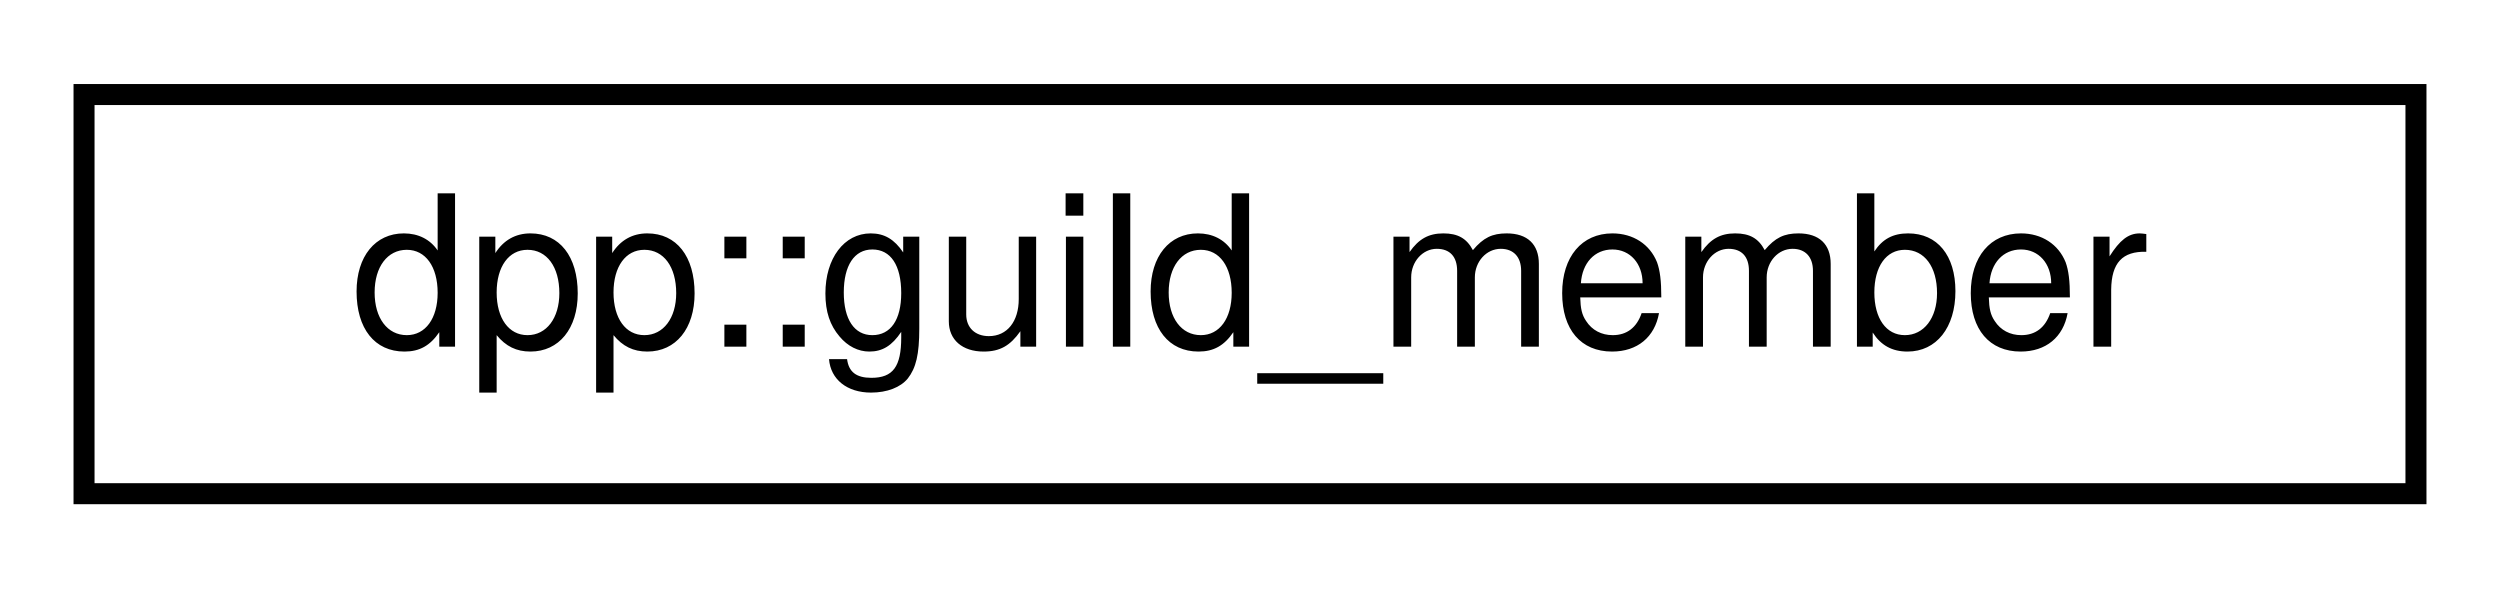
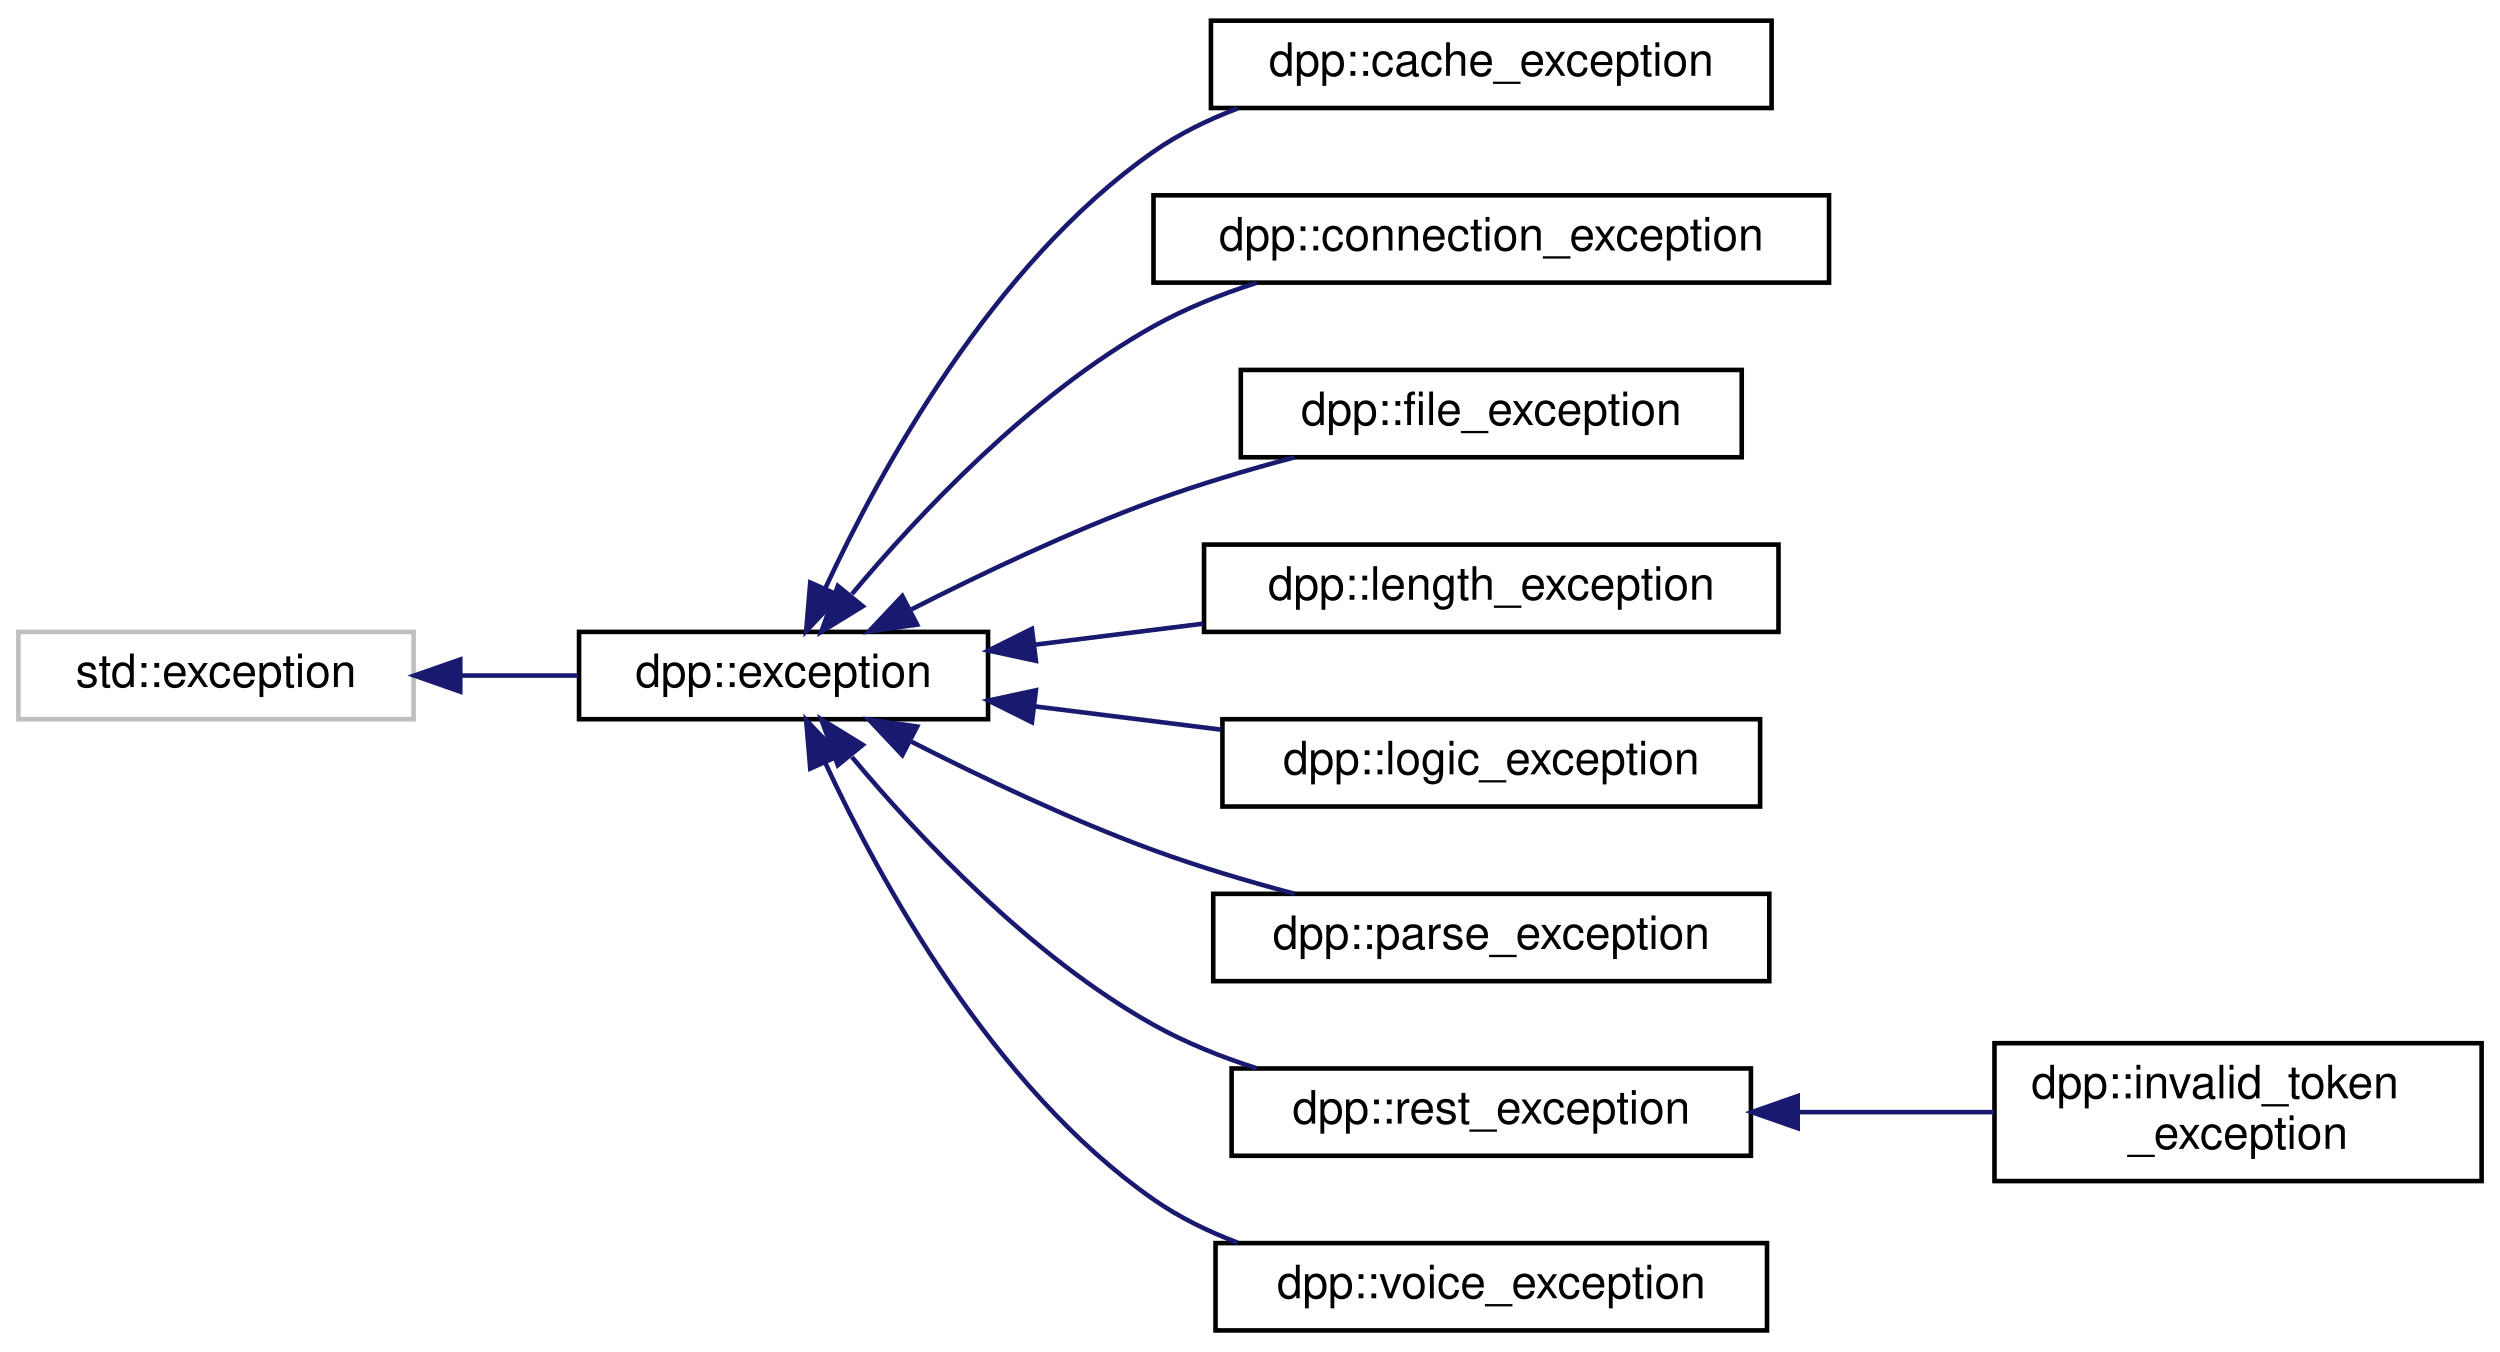
- <svg xmlns="http://www.w3.org/2000/svg" xmlns:xlink="http://www.w3.org/1999/xlink" width="119pt" height="28pt" viewBox="0.00 0.00 119.00 28.00">
-   <g id="graph0" class="graph" transform="scale(1 1) rotate(0) translate(4 24)">
+ <svg xmlns="http://www.w3.org/2000/svg" xmlns:xlink="http://www.w3.org/1999/xlink" width="544pt" height="294pt" viewBox="0.00 0.00 544.00 294.00">
+   <g id="graph0" class="graph" transform="scale(1 1) rotate(0) translate(4 290)">
    <g id="node1" class="node">
      <g id="a_node1">
-         <a xlink:href="classdpp_1_1guild__member.html" target="_top" xlink:title="Represents dpp::user membership upon a dpp::guild. This contains the user's nickname,...">
-           <polygon fill="none" stroke="black" points="0,-0.5 0,-19.5 111,-19.5 111,-0.5 0,-0.5" />
-           <text text-anchor="middle" x="55.5" y="-7.5" font-family="Helvetica,sans-Serif" font-size="10.00">dpp::guild_member</text>
+         <a xlink:title=" ">
+           <polygon fill="none" stroke="#bfbfbf" points="0,-133.5 0,-152.5 86,-152.5 86,-133.5 0,-133.5" />
+           <text text-anchor="middle" x="43" y="-140.5" font-family="Helvetica,sans-Serif" font-size="10.00">std::exception</text>
        </a>
      </g>
    </g>
+     <g id="node2" class="node">
+       <g id="a_node2">
+         <a xlink:href="classdpp_1_1exception.html" target="_top" xlink:title="The dpp::exception class derives from std::exception and supports some other ways of passing in error...">
+           <polygon fill="none" stroke="black" points="122,-133.5 122,-152.5 211,-152.5 211,-133.5 122,-133.5" />
+           <text text-anchor="middle" x="166.5" y="-140.5" font-family="Helvetica,sans-Serif" font-size="10.00">dpp::exception</text>
+         </a>
+       </g>
+     </g>
+     <g id="edge1" class="edge">
+       <path fill="none" stroke="midnightblue" d="M96.34,-143C104.82,-143 113.52,-143 121.77,-143" />
+       <polygon fill="midnightblue" stroke="midnightblue" points="96.15,-139.5 86.15,-143 96.15,-146.5 96.15,-139.5" />
+     </g>
+     <g id="node3" class="node">
+       <g id="a_node3">
+         <a xlink:href="classdpp_1_1cache__exception.html" target="_top" xlink:title="Represents invalid access to dpp's cache or its members, which may or may not exist.">
+           <polygon fill="none" stroke="black" points="259.5,-266.5 259.5,-285.5 381.5,-285.5 381.5,-266.5 259.5,-266.5" />
+           <text text-anchor="middle" x="320.5" y="-273.5" font-family="Helvetica,sans-Serif" font-size="10.00">dpp::cache_exception</text>
+         </a>
+       </g>
+     </g>
+     <g id="edge2" class="edge">
+       <path fill="none" stroke="midnightblue" d="M175.6,-162.04C187.47,-187.6 212.04,-232.61 247,-257 252.55,-260.87 258.84,-263.95 265.33,-266.41" />
+       <polygon fill="midnightblue" stroke="midnightblue" points="178.7,-160.39 171.42,-152.68 172.31,-163.24 178.7,-160.39" />
+     </g>
+     <g id="node4" class="node">
+       <g id="a_node4">
+         <a xlink:href="classdpp_1_1connection__exception.html" target="_top" xlink:title="Represents an error establishing or maintaining a connection.">
+           <polygon fill="none" stroke="black" points="247,-228.5 247,-247.5 394,-247.5 394,-228.5 247,-228.5" />
+           <text text-anchor="middle" x="320.5" y="-235.5" font-family="Helvetica,sans-Serif" font-size="10.00">dpp::connection_exception</text>
+         </a>
+       </g>
+     </g>
+     <g id="edge3" class="edge">
+       <path fill="none" stroke="midnightblue" d="M181.38,-160.73C195.91,-178.1 220.32,-204.09 247,-219 253.93,-222.87 261.67,-225.98 269.45,-228.46" />
+       <polygon fill="midnightblue" stroke="midnightblue" points="183.74,-158.08 174.71,-152.53 178.31,-162.5 183.74,-158.08" />
+     </g>
+     <g id="node5" class="node">
+       <g id="a_node5">
+         <a xlink:href="classdpp_1_1file__exception.html" target="_top" xlink:title="Represents an error reading or writing to a file.">
+           <polygon fill="none" stroke="black" points="266,-190.5 266,-209.5 375,-209.5 375,-190.5 266,-190.5" />
+           <text text-anchor="middle" x="320.5" y="-197.5" font-family="Helvetica,sans-Serif" font-size="10.00">dpp::file_exception</text>
+         </a>
+       </g>
+     </g>
+     <g id="edge4" class="edge">
+       <path fill="none" stroke="midnightblue" d="M194.36,-157.41C209.51,-165.13 228.97,-174.4 247,-181 256.77,-184.58 267.52,-187.78 277.68,-190.48" />
+       <polygon fill="midnightblue" stroke="midnightblue" points="195.57,-154.09 185.08,-152.6 192.34,-160.31 195.57,-154.09" />
+     </g>
+     <g id="node6" class="node">
+       <g id="a_node6">
+         <a xlink:href="classdpp_1_1length__exception.html" target="_top" xlink:title="Represents invalid length of argument being passed to a function.">
+           <polygon fill="none" stroke="black" points="258,-152.5 258,-171.5 383,-171.5 383,-152.5 258,-152.5" />
+           <text text-anchor="middle" x="320.5" y="-159.5" font-family="Helvetica,sans-Serif" font-size="10.00">dpp::length_exception</text>
+         </a>
+       </g>
+     </g>
+     <g id="edge5" class="edge">
+       <path fill="none" stroke="midnightblue" d="M221.22,-149.72C233.06,-151.2 245.69,-152.77 257.81,-154.29" />
+       <polygon fill="midnightblue" stroke="midnightblue" points="221.41,-146.21 211.06,-148.44 220.55,-153.16 221.41,-146.21" />
+     </g>
+     <g id="node7" class="node">
+       <g id="a_node7">
+         <a xlink:href="classdpp_1_1logic__exception.html" target="_top" xlink:title="Represents an error in logic, e.g. you asked the library to do something the Discord API does not sup...">
+           <polygon fill="none" stroke="black" points="262,-114.5 262,-133.5 379,-133.5 379,-114.5 262,-114.5" />
+           <text text-anchor="middle" x="320.5" y="-121.5" font-family="Helvetica,sans-Serif" font-size="10.00">dpp::logic_exception</text>
+         </a>
+       </g>
+     </g>
+     <g id="edge6" class="edge">
+       <path fill="none" stroke="midnightblue" d="M221.32,-136.27C234.42,-134.63 248.49,-132.88 261.76,-131.22" />
+       <polygon fill="midnightblue" stroke="midnightblue" points="220.55,-132.84 211.06,-137.56 221.41,-139.79 220.55,-132.84" />
+     </g>
+     <g id="node8" class="node">
+       <g id="a_node8">
+         <a xlink:href="classdpp_1_1parse__exception.html" target="_top" xlink:title="Represents inability to parse data, usually caused by malformed JSON or ETF.">
+           <polygon fill="none" stroke="black" points="260,-76.5 260,-95.5 381,-95.5 381,-76.5 260,-76.5" />
+           <text text-anchor="middle" x="320.5" y="-83.5" font-family="Helvetica,sans-Serif" font-size="10.00">dpp::parse_exception</text>
+         </a>
+       </g>
+     </g>
+     <g id="edge7" class="edge">
+       <path fill="none" stroke="midnightblue" d="M194.36,-128.59C209.51,-120.87 228.97,-111.6 247,-105 256.77,-101.42 267.52,-98.22 277.68,-95.52" />
+       <polygon fill="midnightblue" stroke="midnightblue" points="192.34,-125.69 185.08,-133.4 195.57,-131.91 192.34,-125.69" />
+     </g>
+     <g id="node9" class="node">
+       <g id="a_node9">
+         <a xlink:href="classdpp_1_1rest__exception.html" target="_top" xlink:title="Represents an error on a REST API call, e.g. a HTTPS request.">
+           <polygon fill="none" stroke="black" points="264,-38.5 264,-57.5 377,-57.5 377,-38.5 264,-38.5" />
+           <text text-anchor="middle" x="320.5" y="-45.5" font-family="Helvetica,sans-Serif" font-size="10.00">dpp::rest_exception</text>
+         </a>
+       </g>
+     </g>
+     <g id="edge8" class="edge">
+       <path fill="none" stroke="midnightblue" d="M181.38,-125.27C195.91,-107.9 220.32,-81.91 247,-67 253.93,-63.13 261.67,-60.02 269.45,-57.54" />
+       <polygon fill="midnightblue" stroke="midnightblue" points="178.31,-123.5 174.71,-133.47 183.74,-127.92 178.31,-123.5" />
+     </g>
+     <g id="node11" class="node">
+       <g id="a_node11">
+         <a xlink:href="classdpp_1_1voice__exception.html" target="_top" xlink:title="Represents an error with voice processing.">
+           <polygon fill="none" stroke="black" points="260.5,-0.5 260.5,-19.5 380.5,-19.5 380.5,-0.5 260.5,-0.5" />
+           <text text-anchor="middle" x="320.5" y="-7.5" font-family="Helvetica,sans-Serif" font-size="10.00">dpp::voice_exception</text>
+         </a>
+       </g>
+     </g>
+     <g id="edge10" class="edge">
+       <path fill="none" stroke="midnightblue" d="M175.6,-123.96C187.47,-98.4 212.04,-53.39 247,-29 252.55,-25.13 258.84,-22.05 265.33,-19.59" />
+       <polygon fill="midnightblue" stroke="midnightblue" points="172.31,-122.76 171.42,-133.32 178.7,-125.61 172.31,-122.76" />
+     </g>
+     <g id="node10" class="node">
+       <g id="a_node10">
+         <a xlink:href="classdpp_1_1invalid__token__exception.html" target="_top" xlink:title="Represents an attempt to construct a cluster with an invalid bot token.">
+           <polygon fill="none" stroke="black" points="430,-33 430,-63 536,-63 536,-33 430,-33" />
+           <text text-anchor="start" x="438" y="-51" font-family="Helvetica,sans-Serif" font-size="10.00">dpp::invalid_token</text>
+           <text text-anchor="middle" x="483" y="-40" font-family="Helvetica,sans-Serif" font-size="10.00">_exception</text>
+         </a>
+       </g>
+     </g>
+     <g id="edge9" class="edge">
+       <path fill="none" stroke="midnightblue" d="M387.37,-48C401.55,-48 416.35,-48 429.92,-48" />
+       <polygon fill="midnightblue" stroke="midnightblue" points="387.18,-44.5 377.18,-48 387.18,-51.5 387.18,-44.5" />
+     </g>
  </g>
</svg>
